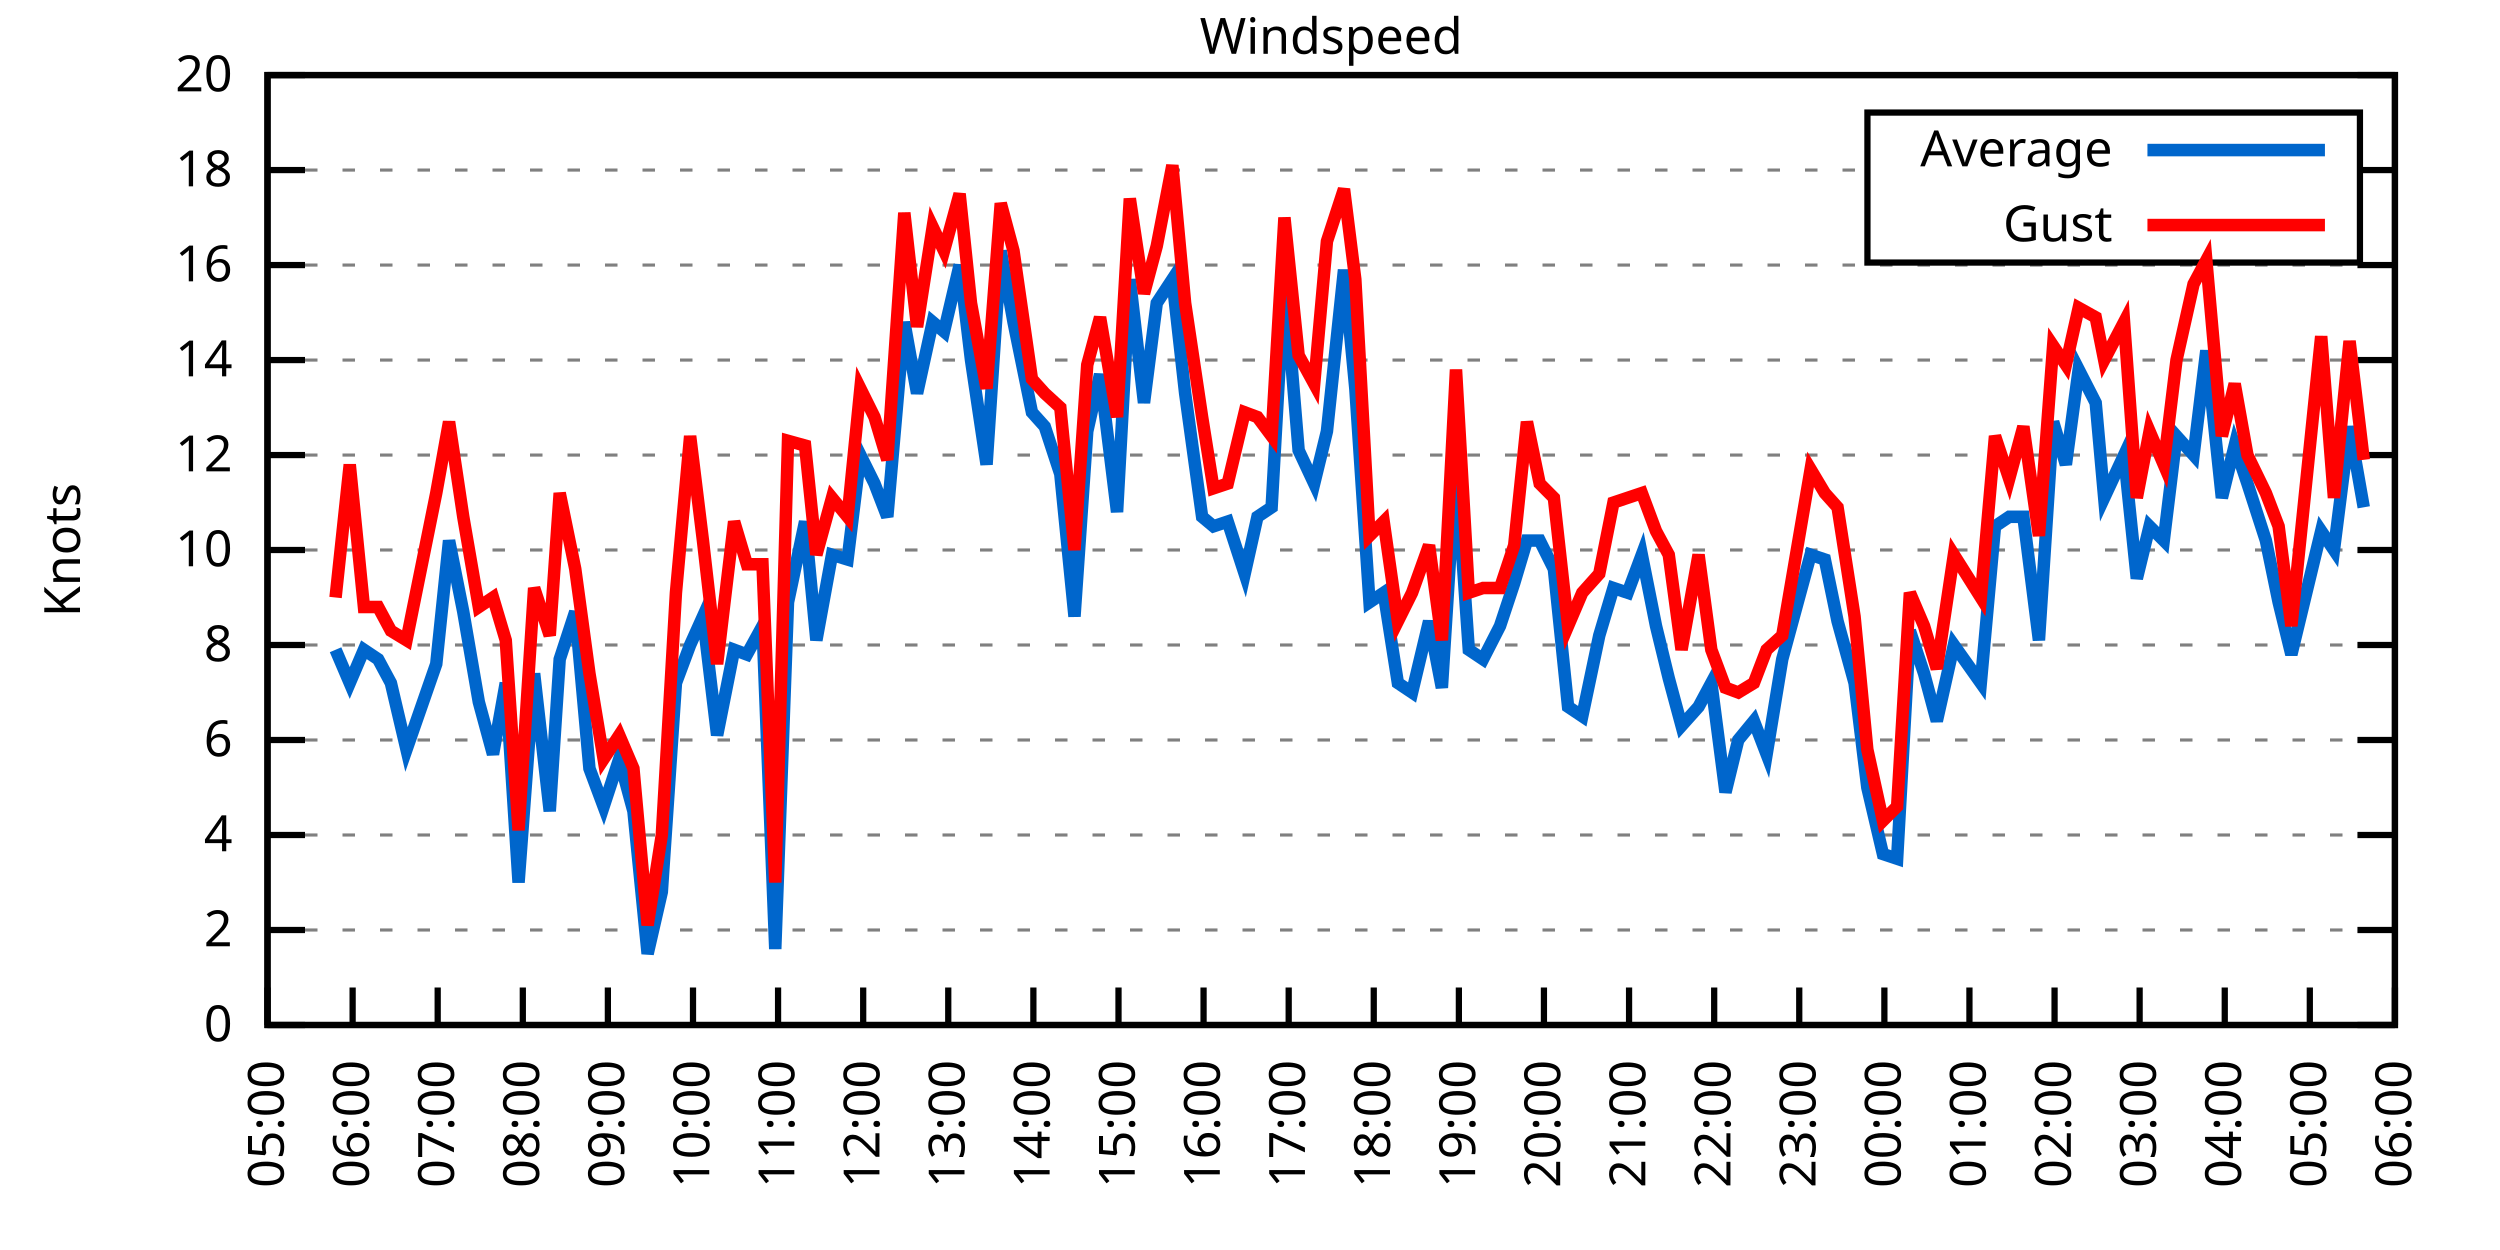
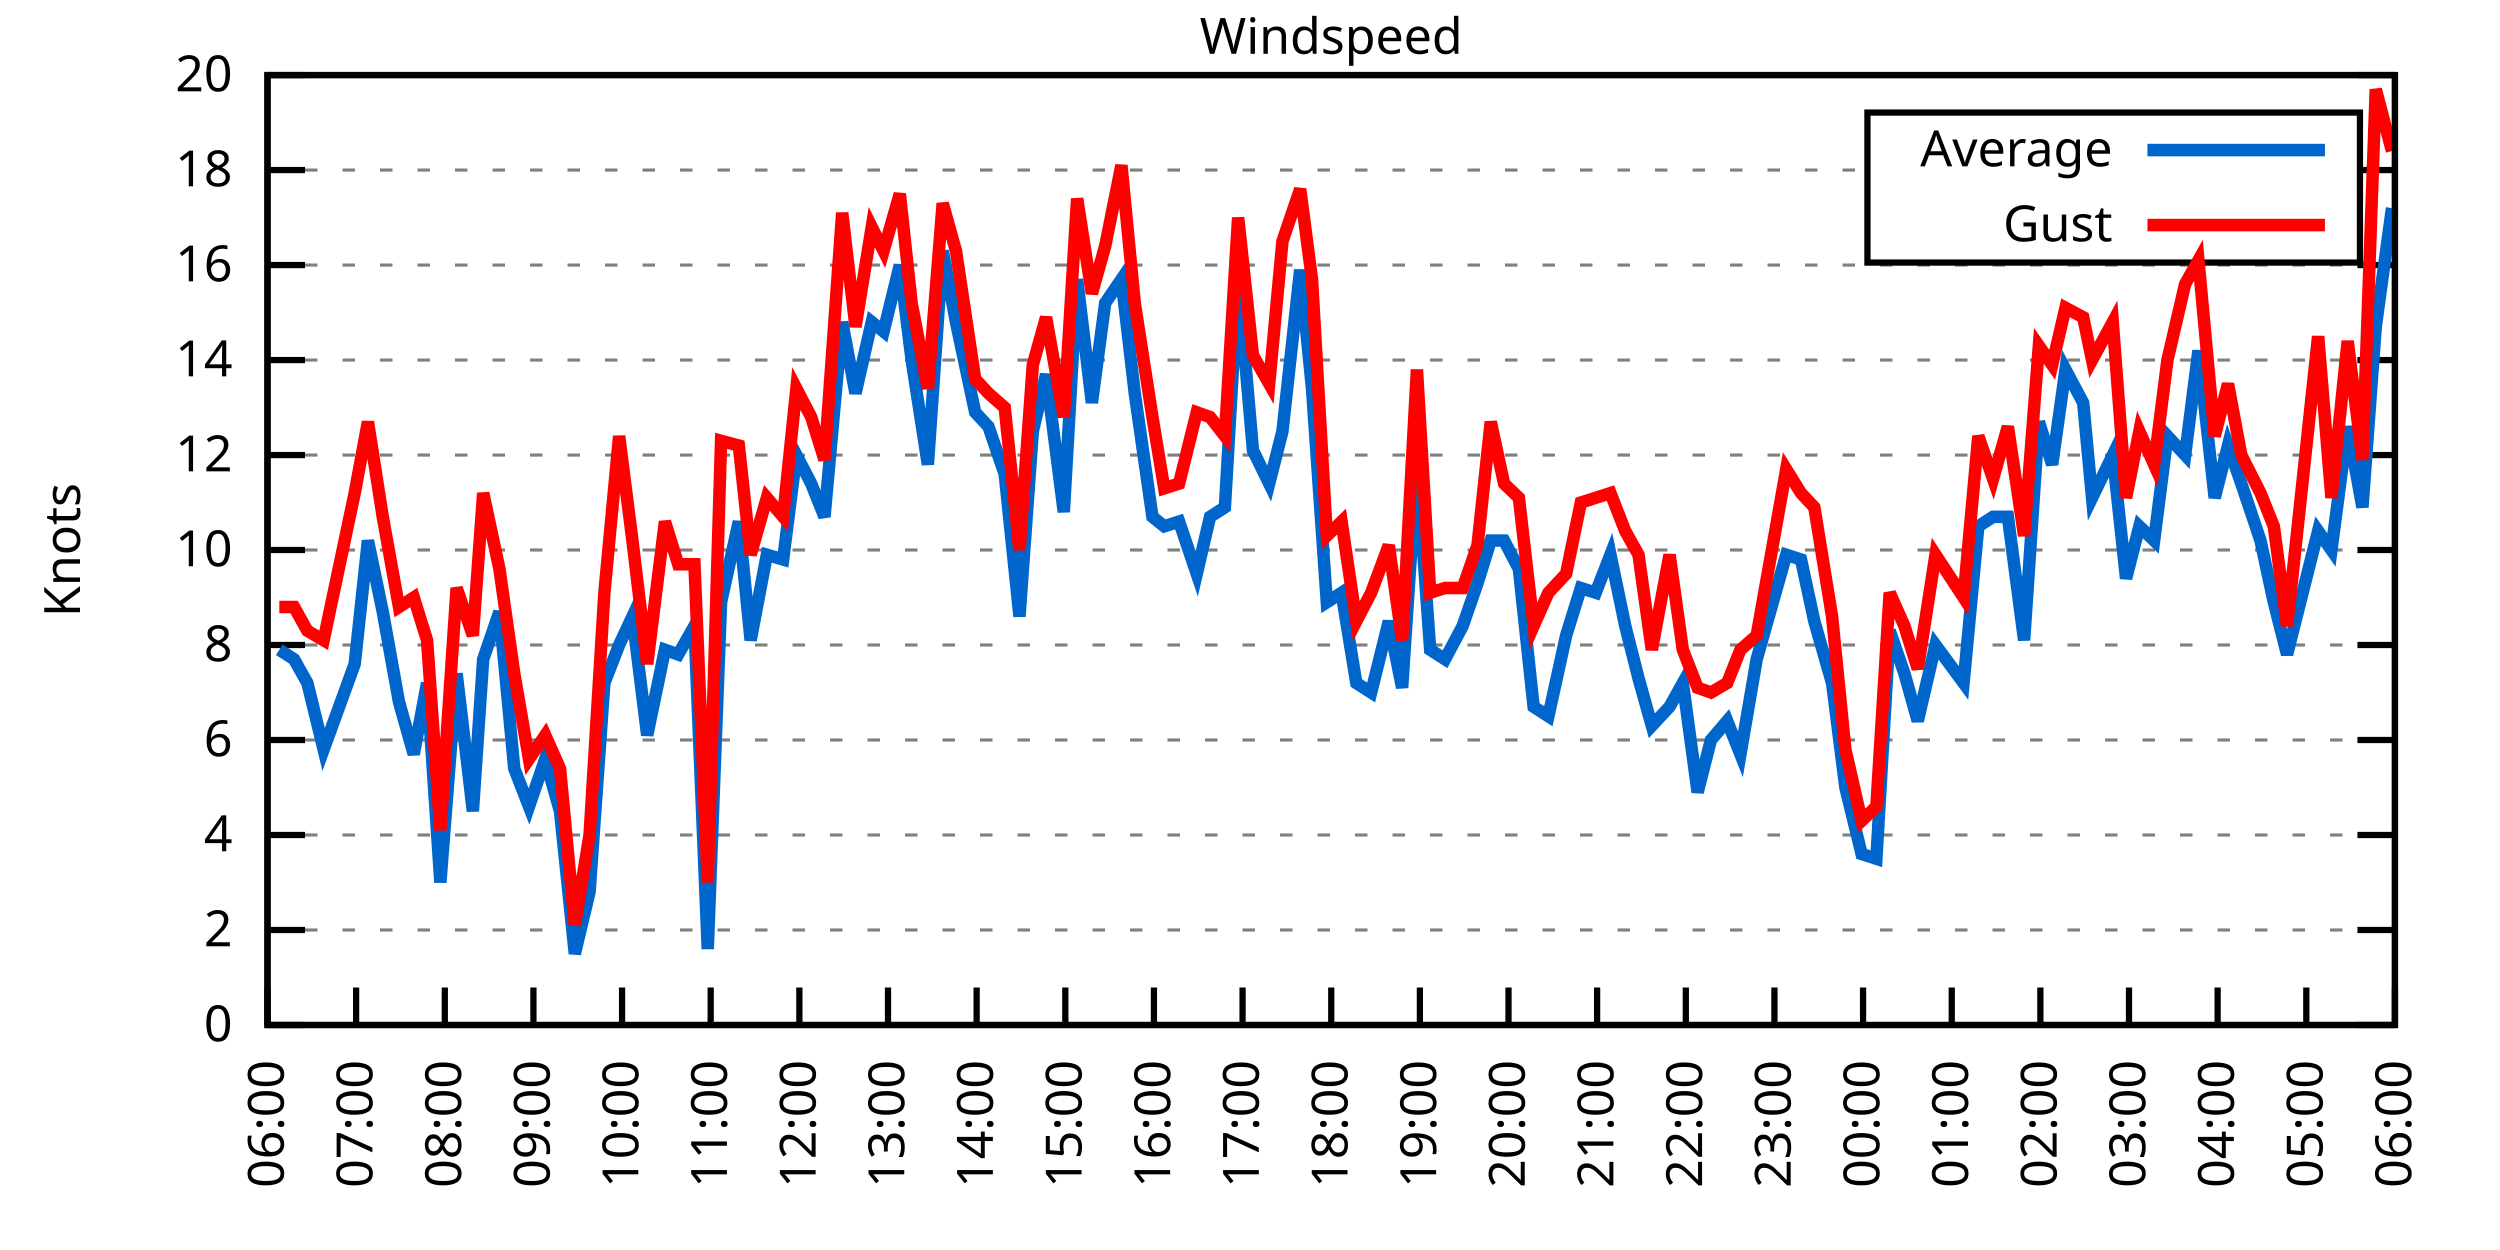
<svg xmlns="http://www.w3.org/2000/svg" xmlns:xlink="http://www.w3.org/1999/xlink" width="400" height="200" viewBox="0 0 400 200">
  <g id="gnuplot_canvas">
    <rect x="0" y="0" width="400" height="200" fill="none" />
    <defs>
      <circle id="gpDot" r="0.5" stroke-width="0.5" stroke="currentColor" />
      <path id="gpPt0" stroke-width="0.333" stroke="currentColor" d="M-1,0 h2 M0,-1 v2" />
      <path id="gpPt1" stroke-width="0.333" stroke="currentColor" d="M-1,-1 L1,1 M1,-1 L-1,1" />
      <path id="gpPt2" stroke-width="0.333" stroke="currentColor" d="M-1,0 L1,0 M0,-1 L0,1 M-1,-1 L1,1 M-1,1 L1,-1" />
      <rect id="gpPt3" stroke-width="0.333" stroke="currentColor" x="-1" y="-1" width="2" height="2" />
      <rect id="gpPt4" stroke-width="0.333" stroke="currentColor" fill="currentColor" x="-1" y="-1" width="2" height="2" />
      <circle id="gpPt5" stroke-width="0.333" stroke="currentColor" cx="0" cy="0" r="1" />
      <use xlink:href="#gpPt5" id="gpPt6" fill="currentColor" stroke="none" />
      <path id="gpPt7" stroke-width="0.333" stroke="currentColor" d="M0,-1.33 L-1.33,0.67 L1.33,0.67 z" />
      <use xlink:href="#gpPt7" id="gpPt8" fill="currentColor" stroke="none" />
      <use xlink:href="#gpPt7" id="gpPt9" stroke="currentColor" transform="rotate(180)" />
      <use xlink:href="#gpPt9" id="gpPt10" fill="currentColor" stroke="none" />
      <use xlink:href="#gpPt3" id="gpPt11" stroke="currentColor" transform="rotate(45)" />
      <use xlink:href="#gpPt11" id="gpPt12" fill="currentColor" stroke="none" />
      <path id="gpPt13" stroke-width="0.333" stroke="currentColor" d="M0,1.330 L1.265,0.411 L0.782,-1.067 L-0.782,-1.076 L-1.265,0.411 z" />
      <use xlink:href="#gpPt13" id="gpPt14" fill="currentColor" stroke="none" />
      <filter id="textbox" filterUnits="objectBoundingBox" x="0" y="0" height="1" width="1">
        <feFlood flood-color="white" flood-opacity="1" result="bgnd" />
        <feComposite in="SourceGraphic" in2="bgnd" operator="atop" />
      </filter>
      <filter id="greybox" filterUnits="objectBoundingBox" x="0" y="0" height="1" width="1">
        <feFlood flood-color="lightgrey" flood-opacity="1" result="grey" />
        <feComposite in="SourceGraphic" in2="grey" operator="atop" />
      </filter>
    </defs>
    <g fill="none" color="white" stroke="currentColor" stroke-width="1.00" stroke-linecap="butt" stroke-linejoin="miter">
</g>
    <g fill="none" color="black" stroke="currentColor" stroke-width="1.00" stroke-linecap="butt" stroke-linejoin="miter">
      <g stroke="none" shape-rendering="crispEdges">
        <polygon fill="rgb(255, 255, 255)" points="42.80,164.00 383.18,164.00 383.18,12.02 42.80,12.02 " />
      </g>
    </g>
    <g fill="none" color="black" stroke="currentColor" stroke-width="1.00" stroke-linecap="butt" stroke-linejoin="miter">
</g>
    <g fill="none" color="black" stroke="black" stroke-width="0.50" stroke-linecap="butt" stroke-linejoin="miter">
</g>
    <g fill="none" color="gray" stroke="currentColor" stroke-width="0.50" stroke-linecap="butt" stroke-linejoin="miter">
      <path stroke="gray" stroke-dasharray="2,4" class="gridline" d="M42.80,164.00 L383.19,164.00  " />
    </g>
    <g fill="none" color="gray" stroke="gray" stroke-width="1.00" stroke-linecap="butt" stroke-linejoin="miter">
</g>
    <g fill="none" color="black" stroke="currentColor" stroke-width="1.00" stroke-linecap="butt" stroke-linejoin="miter">
      <path stroke="black" d="M42.80,164.00 L48.80,164.00 M383.19,164.00 L377.19,164.00  " />
      <g transform="translate(37.20,166.60)" stroke="none" fill="black" font-family="Sans" font-size="8.00" text-anchor="end">
        <text>
          <tspan font-family="Sans"> 0</tspan>
        </text>
      </g>
    </g>
    <g fill="none" color="black" stroke="currentColor" stroke-width="1.00" stroke-linecap="butt" stroke-linejoin="miter">
</g>
    <g fill="none" color="black" stroke="black" stroke-width="0.50" stroke-linecap="butt" stroke-linejoin="miter">
</g>
    <g fill="none" color="gray" stroke="currentColor" stroke-width="0.50" stroke-linecap="butt" stroke-linejoin="miter">
      <path stroke="gray" stroke-dasharray="2,4" class="gridline" d="M42.80,148.80 L383.19,148.80  " />
    </g>
    <g fill="none" color="gray" stroke="gray" stroke-width="1.00" stroke-linecap="butt" stroke-linejoin="miter">
</g>
    <g fill="none" color="black" stroke="currentColor" stroke-width="1.00" stroke-linecap="butt" stroke-linejoin="miter">
      <path stroke="black" d="M42.80,148.80 L48.80,148.80 M383.19,148.80 L377.19,148.80  " />
      <g transform="translate(37.20,151.40)" stroke="none" fill="black" font-family="Sans" font-size="8.00" text-anchor="end">
        <text>
          <tspan font-family="Sans"> 2</tspan>
        </text>
      </g>
    </g>
    <g fill="none" color="black" stroke="currentColor" stroke-width="1.00" stroke-linecap="butt" stroke-linejoin="miter">
</g>
    <g fill="none" color="black" stroke="black" stroke-width="0.50" stroke-linecap="butt" stroke-linejoin="miter">
</g>
    <g fill="none" color="gray" stroke="currentColor" stroke-width="0.50" stroke-linecap="butt" stroke-linejoin="miter">
      <path stroke="gray" stroke-dasharray="2,4" class="gridline" d="M42.80,133.60 L383.19,133.60  " />
    </g>
    <g fill="none" color="gray" stroke="gray" stroke-width="1.00" stroke-linecap="butt" stroke-linejoin="miter">
</g>
    <g fill="none" color="black" stroke="currentColor" stroke-width="1.00" stroke-linecap="butt" stroke-linejoin="miter">
      <path stroke="black" d="M42.80,133.60 L48.80,133.60 M383.19,133.60 L377.19,133.60  " />
      <g transform="translate(37.20,136.20)" stroke="none" fill="black" font-family="Sans" font-size="8.00" text-anchor="end">
        <text>
          <tspan font-family="Sans"> 4</tspan>
        </text>
      </g>
    </g>
    <g fill="none" color="black" stroke="currentColor" stroke-width="1.00" stroke-linecap="butt" stroke-linejoin="miter">
</g>
    <g fill="none" color="black" stroke="black" stroke-width="0.50" stroke-linecap="butt" stroke-linejoin="miter">
</g>
    <g fill="none" color="gray" stroke="currentColor" stroke-width="0.50" stroke-linecap="butt" stroke-linejoin="miter">
      <path stroke="gray" stroke-dasharray="2,4" class="gridline" d="M42.80,118.40 L383.19,118.40  " />
    </g>
    <g fill="none" color="gray" stroke="gray" stroke-width="1.00" stroke-linecap="butt" stroke-linejoin="miter">
</g>
    <g fill="none" color="black" stroke="currentColor" stroke-width="1.00" stroke-linecap="butt" stroke-linejoin="miter">
      <path stroke="black" d="M42.80,118.40 L48.80,118.40 M383.19,118.40 L377.19,118.40  " />
      <g transform="translate(37.20,121.00)" stroke="none" fill="black" font-family="Sans" font-size="8.00" text-anchor="end">
        <text>
          <tspan font-family="Sans"> 6</tspan>
        </text>
      </g>
    </g>
    <g fill="none" color="black" stroke="currentColor" stroke-width="1.00" stroke-linecap="butt" stroke-linejoin="miter">
</g>
    <g fill="none" color="black" stroke="black" stroke-width="0.50" stroke-linecap="butt" stroke-linejoin="miter">
</g>
    <g fill="none" color="gray" stroke="currentColor" stroke-width="0.50" stroke-linecap="butt" stroke-linejoin="miter">
      <path stroke="gray" stroke-dasharray="2,4" class="gridline" d="M42.80,103.20 L383.19,103.20  " />
    </g>
    <g fill="none" color="gray" stroke="gray" stroke-width="1.00" stroke-linecap="butt" stroke-linejoin="miter">
</g>
    <g fill="none" color="black" stroke="currentColor" stroke-width="1.00" stroke-linecap="butt" stroke-linejoin="miter">
      <path stroke="black" d="M42.80,103.20 L48.80,103.20 M383.19,103.20 L377.19,103.20  " />
      <g transform="translate(37.20,105.80)" stroke="none" fill="black" font-family="Sans" font-size="8.00" text-anchor="end">
        <text>
          <tspan font-family="Sans"> 8</tspan>
        </text>
      </g>
    </g>
    <g fill="none" color="black" stroke="currentColor" stroke-width="1.00" stroke-linecap="butt" stroke-linejoin="miter">
</g>
    <g fill="none" color="black" stroke="black" stroke-width="0.50" stroke-linecap="butt" stroke-linejoin="miter">
</g>
    <g fill="none" color="gray" stroke="currentColor" stroke-width="0.50" stroke-linecap="butt" stroke-linejoin="miter">
      <path stroke="gray" stroke-dasharray="2,4" class="gridline" d="M42.80,88.00 L383.19,88.00  " />
    </g>
    <g fill="none" color="gray" stroke="gray" stroke-width="1.00" stroke-linecap="butt" stroke-linejoin="miter">
</g>
    <g fill="none" color="black" stroke="currentColor" stroke-width="1.00" stroke-linecap="butt" stroke-linejoin="miter">
      <path stroke="black" d="M42.80,88.00 L48.80,88.00 M383.19,88.00 L377.19,88.00  " />
      <g transform="translate(37.20,90.60)" stroke="none" fill="black" font-family="Sans" font-size="8.00" text-anchor="end">
        <text>
          <tspan font-family="Sans"> 10</tspan>
        </text>
      </g>
    </g>
    <g fill="none" color="black" stroke="currentColor" stroke-width="1.00" stroke-linecap="butt" stroke-linejoin="miter">
</g>
    <g fill="none" color="black" stroke="black" stroke-width="0.50" stroke-linecap="butt" stroke-linejoin="miter">
</g>
    <g fill="none" color="gray" stroke="currentColor" stroke-width="0.50" stroke-linecap="butt" stroke-linejoin="miter">
      <path stroke="gray" stroke-dasharray="2,4" class="gridline" d="M42.80,72.81 L383.19,72.81  " />
    </g>
    <g fill="none" color="gray" stroke="gray" stroke-width="1.00" stroke-linecap="butt" stroke-linejoin="miter">
</g>
    <g fill="none" color="black" stroke="currentColor" stroke-width="1.00" stroke-linecap="butt" stroke-linejoin="miter">
      <path stroke="black" d="M42.80,72.81 L48.80,72.81 M383.19,72.81 L377.19,72.81  " />
      <g transform="translate(37.20,75.41)" stroke="none" fill="black" font-family="Sans" font-size="8.00" text-anchor="end">
        <text>
          <tspan font-family="Sans"> 12</tspan>
        </text>
      </g>
    </g>
    <g fill="none" color="black" stroke="currentColor" stroke-width="1.00" stroke-linecap="butt" stroke-linejoin="miter">
</g>
    <g fill="none" color="black" stroke="black" stroke-width="0.50" stroke-linecap="butt" stroke-linejoin="miter">
</g>
    <g fill="none" color="gray" stroke="currentColor" stroke-width="0.50" stroke-linecap="butt" stroke-linejoin="miter">
      <path stroke="gray" stroke-dasharray="2,4" class="gridline" d="M42.80,57.61 L383.19,57.61  " />
    </g>
    <g fill="none" color="gray" stroke="gray" stroke-width="1.00" stroke-linecap="butt" stroke-linejoin="miter">
</g>
    <g fill="none" color="black" stroke="currentColor" stroke-width="1.00" stroke-linecap="butt" stroke-linejoin="miter">
      <path stroke="black" d="M42.80,57.61 L48.80,57.61 M383.19,57.61 L377.19,57.61  " />
      <g transform="translate(37.20,60.21)" stroke="none" fill="black" font-family="Sans" font-size="8.00" text-anchor="end">
        <text>
          <tspan font-family="Sans"> 14</tspan>
        </text>
      </g>
    </g>
    <g fill="none" color="black" stroke="currentColor" stroke-width="1.00" stroke-linecap="butt" stroke-linejoin="miter">
</g>
    <g fill="none" color="black" stroke="black" stroke-width="0.50" stroke-linecap="butt" stroke-linejoin="miter">
</g>
    <g fill="none" color="gray" stroke="currentColor" stroke-width="0.50" stroke-linecap="butt" stroke-linejoin="miter">
      <path stroke="gray" stroke-dasharray="2,4" class="gridline" d="M42.80,42.41 L383.19,42.41  " />
    </g>
    <g fill="none" color="gray" stroke="gray" stroke-width="1.00" stroke-linecap="butt" stroke-linejoin="miter">
</g>
    <g fill="none" color="black" stroke="currentColor" stroke-width="1.00" stroke-linecap="butt" stroke-linejoin="miter">
      <path stroke="black" d="M42.80,42.41 L48.80,42.41 M383.19,42.41 L377.19,42.41  " />
      <g transform="translate(37.20,45.01)" stroke="none" fill="black" font-family="Sans" font-size="8.00" text-anchor="end">
        <text>
          <tspan font-family="Sans"> 16</tspan>
        </text>
      </g>
    </g>
    <g fill="none" color="black" stroke="currentColor" stroke-width="1.00" stroke-linecap="butt" stroke-linejoin="miter">
</g>
    <g fill="none" color="black" stroke="black" stroke-width="0.50" stroke-linecap="butt" stroke-linejoin="miter">
</g>
    <g fill="none" color="gray" stroke="currentColor" stroke-width="0.50" stroke-linecap="butt" stroke-linejoin="miter">
      <path stroke="gray" stroke-dasharray="2,4" class="gridline" d="M42.80,27.21 L298.79,27.21 M377.59,27.21 L383.19,27.21  " />
    </g>
    <g fill="none" color="gray" stroke="gray" stroke-width="1.00" stroke-linecap="butt" stroke-linejoin="miter">
</g>
    <g fill="none" color="black" stroke="currentColor" stroke-width="1.00" stroke-linecap="butt" stroke-linejoin="miter">
      <path stroke="black" d="M42.80,27.21 L48.80,27.21 M383.19,27.21 L377.19,27.21  " />
      <g transform="translate(37.20,29.81)" stroke="none" fill="black" font-family="Sans" font-size="8.00" text-anchor="end">
        <text>
          <tspan font-family="Sans"> 18</tspan>
        </text>
      </g>
    </g>
    <g fill="none" color="black" stroke="currentColor" stroke-width="1.00" stroke-linecap="butt" stroke-linejoin="miter">
</g>
    <g fill="none" color="black" stroke="black" stroke-width="0.50" stroke-linecap="butt" stroke-linejoin="miter">
</g>
    <g fill="none" color="gray" stroke="currentColor" stroke-width="0.50" stroke-linecap="butt" stroke-linejoin="miter">
      <path stroke="gray" stroke-dasharray="2,4" class="gridline" d="M42.80,12.01 L383.19,12.01  " />
    </g>
    <g fill="none" color="gray" stroke="gray" stroke-width="1.00" stroke-linecap="butt" stroke-linejoin="miter">
</g>
    <g fill="none" color="black" stroke="currentColor" stroke-width="1.00" stroke-linecap="butt" stroke-linejoin="miter">
      <path stroke="black" d="M42.80,12.01 L48.80,12.01 M383.19,12.01 L377.19,12.01  " />
      <g transform="translate(37.20,14.61)" stroke="none" fill="black" font-family="Sans" font-size="8.00" text-anchor="end">
        <text>
          <tspan font-family="Sans"> 20</tspan>
        </text>
      </g>
    </g>
    <g fill="none" color="black" stroke="currentColor" stroke-width="1.00" stroke-linecap="butt" stroke-linejoin="miter">
      <path stroke="black" d="M42.80,164.00 L42.80,158.00  " />
      <g transform="translate(45.40,169.60) rotate(270.00)" stroke="none" fill="black" font-family="Sans" font-size="8.00" text-anchor="end">
        <text>
-           <tspan font-family="Sans">05:00</tspan>
-         </text>
-       </g>
-     </g>
-     <g fill="none" color="black" stroke="currentColor" stroke-width="1.00" stroke-linecap="butt" stroke-linejoin="miter">
-       <path stroke="black" d="M56.42,164.00 L56.42,158.00  " />
-       <g transform="translate(59.02,169.60) rotate(270.00)" stroke="none" fill="black" font-family="Sans" font-size="8.00" text-anchor="end">
-         <text>
          <tspan font-family="Sans">06:00</tspan>
        </text>
      </g>
    </g>
    <g fill="none" color="black" stroke="currentColor" stroke-width="1.00" stroke-linecap="butt" stroke-linejoin="miter">
-       <path stroke="black" d="M70.03,164.00 L70.03,158.00  " />
-       <g transform="translate(72.63,169.60) rotate(270.00)" stroke="none" fill="black" font-family="Sans" font-size="8.00" text-anchor="end">
+       <path stroke="black" d="M56.98,164.00 L56.98,158.00  " />
+       <g transform="translate(59.58,169.60) rotate(270.00)" stroke="none" fill="black" font-family="Sans" font-size="8.00" text-anchor="end">
        <text>
          <tspan font-family="Sans">07:00</tspan>
        </text>
      </g>
    </g>
    <g fill="none" color="black" stroke="currentColor" stroke-width="1.00" stroke-linecap="butt" stroke-linejoin="miter">
-       <path stroke="black" d="M83.65,164.00 L83.65,158.00  " />
-       <g transform="translate(86.25,169.60) rotate(270.00)" stroke="none" fill="black" font-family="Sans" font-size="8.00" text-anchor="end">
+       <path stroke="black" d="M71.17,164.00 L71.17,158.00  " />
+       <g transform="translate(73.77,169.60) rotate(270.00)" stroke="none" fill="black" font-family="Sans" font-size="8.00" text-anchor="end">
        <text>
          <tspan font-family="Sans">08:00</tspan>
        </text>
      </g>
    </g>
    <g fill="none" color="black" stroke="currentColor" stroke-width="1.00" stroke-linecap="butt" stroke-linejoin="miter">
-       <path stroke="black" d="M97.26,164.00 L97.26,158.00  " />
-       <g transform="translate(99.86,169.60) rotate(270.00)" stroke="none" fill="black" font-family="Sans" font-size="8.00" text-anchor="end">
+       <path stroke="black" d="M85.35,164.00 L85.35,158.00  " />
+       <g transform="translate(87.95,169.60) rotate(270.00)" stroke="none" fill="black" font-family="Sans" font-size="8.00" text-anchor="end">
        <text>
          <tspan font-family="Sans">09:00</tspan>
        </text>
      </g>
    </g>
    <g fill="none" color="black" stroke="currentColor" stroke-width="1.00" stroke-linecap="butt" stroke-linejoin="miter">
-       <path stroke="black" d="M110.88,164.00 L110.88,158.00  " />
-       <g transform="translate(113.48,169.60) rotate(270.00)" stroke="none" fill="black" font-family="Sans" font-size="8.00" text-anchor="end">
+       <path stroke="black" d="M99.53,164.00 L99.53,158.00  " />
+       <g transform="translate(102.13,169.60) rotate(270.00)" stroke="none" fill="black" font-family="Sans" font-size="8.00" text-anchor="end">
        <text>
          <tspan font-family="Sans">10:00</tspan>
        </text>
      </g>
    </g>
    <g fill="none" color="black" stroke="currentColor" stroke-width="1.00" stroke-linecap="butt" stroke-linejoin="miter">
-       <path stroke="black" d="M124.49,164.00 L124.49,158.00  " />
-       <g transform="translate(127.09,169.60) rotate(270.00)" stroke="none" fill="black" font-family="Sans" font-size="8.00" text-anchor="end">
+       <path stroke="black" d="M113.71,164.00 L113.71,158.00  " />
+       <g transform="translate(116.31,169.60) rotate(270.00)" stroke="none" fill="black" font-family="Sans" font-size="8.00" text-anchor="end">
        <text>
          <tspan font-family="Sans">11:00</tspan>
        </text>
      </g>
    </g>
    <g fill="none" color="black" stroke="currentColor" stroke-width="1.00" stroke-linecap="butt" stroke-linejoin="miter">
-       <path stroke="black" d="M138.11,164.00 L138.11,158.00  " />
-       <g transform="translate(140.71,169.60) rotate(270.00)" stroke="none" fill="black" font-family="Sans" font-size="8.00" text-anchor="end">
+       <path stroke="black" d="M127.90,164.00 L127.90,158.00  " />
+       <g transform="translate(130.50,169.60) rotate(270.00)" stroke="none" fill="black" font-family="Sans" font-size="8.00" text-anchor="end">
        <text>
          <tspan font-family="Sans">12:00</tspan>
        </text>
      </g>
    </g>
    <g fill="none" color="black" stroke="currentColor" stroke-width="1.00" stroke-linecap="butt" stroke-linejoin="miter">
-       <path stroke="black" d="M151.72,164.00 L151.72,158.00  " />
-       <g transform="translate(154.32,169.60) rotate(270.00)" stroke="none" fill="black" font-family="Sans" font-size="8.00" text-anchor="end">
+       <path stroke="black" d="M142.08,164.00 L142.08,158.00  " />
+       <g transform="translate(144.68,169.60) rotate(270.00)" stroke="none" fill="black" font-family="Sans" font-size="8.00" text-anchor="end">
        <text>
          <tspan font-family="Sans">13:00</tspan>
        </text>
      </g>
    </g>
    <g fill="none" color="black" stroke="currentColor" stroke-width="1.00" stroke-linecap="butt" stroke-linejoin="miter">
-       <path stroke="black" d="M165.34,164.00 L165.34,158.00  " />
-       <g transform="translate(167.94,169.60) rotate(270.00)" stroke="none" fill="black" font-family="Sans" font-size="8.00" text-anchor="end">
+       <path stroke="black" d="M156.26,164.00 L156.26,158.00  " />
+       <g transform="translate(158.86,169.60) rotate(270.00)" stroke="none" fill="black" font-family="Sans" font-size="8.00" text-anchor="end">
        <text>
          <tspan font-family="Sans">14:00</tspan>
        </text>
      </g>
    </g>
    <g fill="none" color="black" stroke="currentColor" stroke-width="1.00" stroke-linecap="butt" stroke-linejoin="miter">
-       <path stroke="black" d="M178.96,164.00 L178.96,158.00  " />
-       <g transform="translate(181.56,169.60) rotate(270.00)" stroke="none" fill="black" font-family="Sans" font-size="8.00" text-anchor="end">
+       <path stroke="black" d="M170.45,164.00 L170.45,158.00  " />
+       <g transform="translate(173.05,169.60) rotate(270.00)" stroke="none" fill="black" font-family="Sans" font-size="8.00" text-anchor="end">
        <text>
          <tspan font-family="Sans">15:00</tspan>
        </text>
      </g>
    </g>
    <g fill="none" color="black" stroke="currentColor" stroke-width="1.00" stroke-linecap="butt" stroke-linejoin="miter">
-       <path stroke="black" d="M192.57,164.00 L192.57,158.00  " />
-       <g transform="translate(195.17,169.60) rotate(270.00)" stroke="none" fill="black" font-family="Sans" font-size="8.00" text-anchor="end">
+       <path stroke="black" d="M184.63,164.00 L184.63,158.00  " />
+       <g transform="translate(187.23,169.60) rotate(270.00)" stroke="none" fill="black" font-family="Sans" font-size="8.00" text-anchor="end">
        <text>
          <tspan font-family="Sans">16:00</tspan>
        </text>
      </g>
    </g>
    <g fill="none" color="black" stroke="currentColor" stroke-width="1.00" stroke-linecap="butt" stroke-linejoin="miter">
-       <path stroke="black" d="M206.19,164.00 L206.19,158.00  " />
-       <g transform="translate(208.79,169.60) rotate(270.00)" stroke="none" fill="black" font-family="Sans" font-size="8.00" text-anchor="end">
+       <path stroke="black" d="M198.81,164.00 L198.81,158.00  " />
+       <g transform="translate(201.41,169.60) rotate(270.00)" stroke="none" fill="black" font-family="Sans" font-size="8.00" text-anchor="end">
        <text>
          <tspan font-family="Sans">17:00</tspan>
        </text>
      </g>
    </g>
    <g fill="none" color="black" stroke="currentColor" stroke-width="1.00" stroke-linecap="butt" stroke-linejoin="miter">
-       <path stroke="black" d="M219.80,164.00 L219.80,158.00  " />
-       <g transform="translate(222.40,169.60) rotate(270.00)" stroke="none" fill="black" font-family="Sans" font-size="8.00" text-anchor="end">
+       <path stroke="black" d="M213.00,164.00 L213.00,158.00  " />
+       <g transform="translate(215.60,169.60) rotate(270.00)" stroke="none" fill="black" font-family="Sans" font-size="8.00" text-anchor="end">
        <text>
          <tspan font-family="Sans">18:00</tspan>
        </text>
      </g>
    </g>
    <g fill="none" color="black" stroke="currentColor" stroke-width="1.00" stroke-linecap="butt" stroke-linejoin="miter">
-       <path stroke="black" d="M233.42,164.00 L233.42,158.00  " />
-       <g transform="translate(236.02,169.60) rotate(270.00)" stroke="none" fill="black" font-family="Sans" font-size="8.00" text-anchor="end">
+       <path stroke="black" d="M227.18,164.00 L227.18,158.00  " />
+       <g transform="translate(229.78,169.60) rotate(270.00)" stroke="none" fill="black" font-family="Sans" font-size="8.00" text-anchor="end">
        <text>
          <tspan font-family="Sans">19:00</tspan>
        </text>
      </g>
    </g>
    <g fill="none" color="black" stroke="currentColor" stroke-width="1.00" stroke-linecap="butt" stroke-linejoin="miter">
-       <path stroke="black" d="M247.03,164.00 L247.03,158.00  " />
-       <g transform="translate(249.63,169.60) rotate(270.00)" stroke="none" fill="black" font-family="Sans" font-size="8.00" text-anchor="end">
+       <path stroke="black" d="M241.36,164.00 L241.36,158.00  " />
+       <g transform="translate(243.96,169.60) rotate(270.00)" stroke="none" fill="black" font-family="Sans" font-size="8.00" text-anchor="end">
        <text>
          <tspan font-family="Sans">20:00</tspan>
        </text>
      </g>
    </g>
    <g fill="none" color="black" stroke="currentColor" stroke-width="1.00" stroke-linecap="butt" stroke-linejoin="miter">
-       <path stroke="black" d="M260.65,164.00 L260.65,158.00  " />
-       <g transform="translate(263.25,169.60) rotate(270.00)" stroke="none" fill="black" font-family="Sans" font-size="8.00" text-anchor="end">
+       <path stroke="black" d="M255.54,164.00 L255.54,158.00  " />
+       <g transform="translate(258.14,169.60) rotate(270.00)" stroke="none" fill="black" font-family="Sans" font-size="8.00" text-anchor="end">
        <text>
          <tspan font-family="Sans">21:00</tspan>
        </text>
      </g>
    </g>
    <g fill="none" color="black" stroke="currentColor" stroke-width="1.00" stroke-linecap="butt" stroke-linejoin="miter">
-       <path stroke="black" d="M274.27,164.00 L274.27,158.00  " />
-       <g transform="translate(276.87,169.60) rotate(270.00)" stroke="none" fill="black" font-family="Sans" font-size="8.00" text-anchor="end">
+       <path stroke="black" d="M269.73,164.00 L269.73,158.00  " />
+       <g transform="translate(272.33,169.60) rotate(270.00)" stroke="none" fill="black" font-family="Sans" font-size="8.00" text-anchor="end">
        <text>
          <tspan font-family="Sans">22:00</tspan>
        </text>
      </g>
    </g>
    <g fill="none" color="black" stroke="currentColor" stroke-width="1.00" stroke-linecap="butt" stroke-linejoin="miter">
-       <path stroke="black" d="M287.88,164.00 L287.88,158.00  " />
-       <g transform="translate(290.48,169.60) rotate(270.00)" stroke="none" fill="black" font-family="Sans" font-size="8.00" text-anchor="end">
+       <path stroke="black" d="M283.91,164.00 L283.91,158.00  " />
+       <g transform="translate(286.51,169.60) rotate(270.00)" stroke="none" fill="black" font-family="Sans" font-size="8.00" text-anchor="end">
        <text>
          <tspan font-family="Sans">23:00</tspan>
        </text>
      </g>
    </g>
    <g fill="none" color="black" stroke="currentColor" stroke-width="1.00" stroke-linecap="butt" stroke-linejoin="miter">
-       <path stroke="black" d="M301.50,164.00 L301.50,158.00  " />
-       <g transform="translate(304.10,169.60) rotate(270.00)" stroke="none" fill="black" font-family="Sans" font-size="8.00" text-anchor="end">
+       <path stroke="black" d="M298.09,164.00 L298.09,158.00  " />
+       <g transform="translate(300.69,169.60) rotate(270.00)" stroke="none" fill="black" font-family="Sans" font-size="8.00" text-anchor="end">
        <text>
          <tspan font-family="Sans">00:00</tspan>
        </text>
      </g>
    </g>
    <g fill="none" color="black" stroke="currentColor" stroke-width="1.00" stroke-linecap="butt" stroke-linejoin="miter">
-       <path stroke="black" d="M315.11,164.00 L315.11,158.00  " />
-       <g transform="translate(317.71,169.60) rotate(270.00)" stroke="none" fill="black" font-family="Sans" font-size="8.00" text-anchor="end">
+       <path stroke="black" d="M312.28,164.00 L312.28,158.00  " />
+       <g transform="translate(314.88,169.60) rotate(270.00)" stroke="none" fill="black" font-family="Sans" font-size="8.00" text-anchor="end">
        <text>
          <tspan font-family="Sans">01:00</tspan>
        </text>
      </g>
    </g>
    <g fill="none" color="black" stroke="currentColor" stroke-width="1.00" stroke-linecap="butt" stroke-linejoin="miter">
-       <path stroke="black" d="M328.73,164.00 L328.73,158.00  " />
-       <g transform="translate(331.33,169.60) rotate(270.00)" stroke="none" fill="black" font-family="Sans" font-size="8.00" text-anchor="end">
+       <path stroke="black" d="M326.46,164.00 L326.46,158.00  " />
+       <g transform="translate(329.06,169.60) rotate(270.00)" stroke="none" fill="black" font-family="Sans" font-size="8.00" text-anchor="end">
        <text>
          <tspan font-family="Sans">02:00</tspan>
        </text>
      </g>
    </g>
    <g fill="none" color="black" stroke="currentColor" stroke-width="1.00" stroke-linecap="butt" stroke-linejoin="miter">
-       <path stroke="black" d="M342.34,164.00 L342.34,158.00  " />
-       <g transform="translate(344.94,169.60) rotate(270.00)" stroke="none" fill="black" font-family="Sans" font-size="8.00" text-anchor="end">
+       <path stroke="black" d="M340.64,164.00 L340.64,158.00  " />
+       <g transform="translate(343.24,169.60) rotate(270.00)" stroke="none" fill="black" font-family="Sans" font-size="8.00" text-anchor="end">
        <text>
          <tspan font-family="Sans">03:00</tspan>
        </text>
      </g>
    </g>
    <g fill="none" color="black" stroke="currentColor" stroke-width="1.00" stroke-linecap="butt" stroke-linejoin="miter">
-       <path stroke="black" d="M355.96,164.00 L355.96,158.00  " />
-       <g transform="translate(358.56,169.60) rotate(270.00)" stroke="none" fill="black" font-family="Sans" font-size="8.00" text-anchor="end">
+       <path stroke="black" d="M354.82,164.00 L354.82,158.00  " />
+       <g transform="translate(357.42,169.60) rotate(270.00)" stroke="none" fill="black" font-family="Sans" font-size="8.00" text-anchor="end">
        <text>
          <tspan font-family="Sans">04:00</tspan>
        </text>
      </g>
    </g>
    <g fill="none" color="black" stroke="currentColor" stroke-width="1.00" stroke-linecap="butt" stroke-linejoin="miter">
-       <path stroke="black" d="M369.57,164.00 L369.57,158.00  " />
-       <g transform="translate(372.17,169.60) rotate(270.00)" stroke="none" fill="black" font-family="Sans" font-size="8.00" text-anchor="end">
+       <path stroke="black" d="M369.01,164.00 L369.01,158.00  " />
+       <g transform="translate(371.61,169.60) rotate(270.00)" stroke="none" fill="black" font-family="Sans" font-size="8.00" text-anchor="end">
        <text>
          <tspan font-family="Sans">05:00</tspan>
        </text>
      </g>
    </g>
    <g fill="none" color="black" stroke="currentColor" stroke-width="1.00" stroke-linecap="butt" stroke-linejoin="miter">
      <path stroke="black" d="M383.19,164.00 L383.19,158.00  " />
      <g transform="translate(385.79,169.60) rotate(270.00)" stroke="none" fill="black" font-family="Sans" font-size="8.00" text-anchor="end">
        <text>
          <tspan font-family="Sans">06:00</tspan>
        </text>
      </g>
    </g>
    <g fill="none" color="black" stroke="currentColor" stroke-width="1.00" stroke-linecap="butt" stroke-linejoin="miter">
</g>
    <g fill="none" color="black" stroke="currentColor" stroke-width="1.00" stroke-linecap="butt" stroke-linejoin="miter">
      <path stroke="black" d="M42.80,12.01 L42.80,164.00 L383.19,164.00 L383.19,12.01 L42.80,12.01 Z  " />
    </g>
    <g fill="none" color="black" stroke="currentColor" stroke-width="1.00" stroke-linecap="butt" stroke-linejoin="miter">
</g>
    <g fill="none" color="black" stroke="currentColor" stroke-width="1.00" stroke-linecap="butt" stroke-linejoin="miter">
      <path stroke="black" d="M298.79,42.01 L298.79,18.01 L377.59,18.01 L377.59,42.01 L298.79,42.01 Z  " />
    </g>
    <g id="Windspeed_plot_1">
      <g fill="none" color="white" stroke="black" stroke-width="2.00" stroke-linecap="butt" stroke-linejoin="miter">
</g>
      <g fill="none" color="black" stroke="currentColor" stroke-width="2.00" stroke-linecap="butt" stroke-linejoin="miter">
        <g transform="translate(337.99,26.61)" stroke="none" fill="black" font-family="Sans" font-size="8.00" text-anchor="end">
          <text>
            <tspan font-family="Sans">Average</tspan>
          </text>
        </g>
      </g>
      <g fill="none" color="black" stroke="currentColor" stroke-width="2.00" stroke-linecap="butt" stroke-linejoin="miter">
-         <path stroke="rgb(  0, 102, 204)" d="M343.59,24.01 L371.99,24.01 M53.69,103.96 L55.96,109.28 L58.23,103.96 L60.50,105.48 L62.54,109.28 L65.04,119.92   L69.80,106.24 L71.85,86.49 L74.12,97.88 L76.61,112.32 L78.88,120.68 L80.92,109.28 L82.97,141.20 L85.46,107.76   L87.96,129.80 L89.55,105.48 L92.04,97.88 L94.31,122.96 L96.58,129.04 L99.08,121.44 L101.35,129.80 L103.62,152.60   L105.89,142.72 L108.15,109.28 L110.42,103.20 L112.47,98.64 L114.74,117.64 L117.46,103.96 L119.50,104.72 L122.00,100.16   L124.04,151.84 L126.08,96.36 L128.81,83.45 L130.62,102.44 L133.12,88.76 L135.61,89.52 L137.66,72.81 L139.92,77.37   L141.97,82.69 L144.69,51.53 L146.73,62.93 L149.23,51.53 L151.04,53.05 L153.54,42.41 L155.36,57.61 L157.85,74.33   L160.12,40.13 L162.16,51.53 L165.11,65.97 L167.16,68.25 L169.65,75.85 L171.92,98.64 L173.96,69.01 L176.01,59.89   L178.73,81.93 L180.77,44.69 L183.04,64.45 L185.08,48.49 L187.58,44.69 L189.62,62.93 L192.34,82.69 L194.16,84.21   L196.43,83.45 L199.15,91.80 L201.19,82.69 L203.46,81.17 L205.51,44.69 L207.78,72.05 L210.27,77.37 L212.31,69.01   L215.04,43.17 L216.85,62.17 L219.12,96.36 L221.39,94.84 L223.66,109.28 L225.93,110.80 L228.65,99.40 L230.70,110.04   L232.96,74.33 L235.01,103.96 L237.28,105.48 L240.00,100.16 L242.27,93.32 L244.31,86.49 L246.35,86.49 L248.62,91.04   L250.89,113.08 L253.16,114.60 L255.88,101.68 L258.15,94.08 L260.42,94.84 L262.69,88.76 L264.96,100.16 L267.00,108.52   L269.05,116.12 L271.77,113.08 L273.81,109.28 L276.08,126.76 L278.12,118.40 L280.62,115.36 L282.66,120.68 L285.16,105.48   L289.70,88.76 L291.97,89.52 L294.01,99.40 L296.73,109.28 L298.77,126.00 L301.27,136.64 L303.54,137.40 L305.58,100.92   L307.85,107.76 L309.89,115.36 L312.62,103.20 L316.93,109.28 L319.20,84.21 L321.47,82.69 L323.74,82.69 L326.23,102.44   L328.50,67.49 L330.54,74.33 L332.59,59.13 L335.31,64.45 L336.67,79.65 L339.85,72.81 L341.89,92.56 L343.93,84.21   L346.20,86.49 L348.24,69.77 L350.97,72.81 L353.01,56.09 L355.50,79.65 L357.55,71.29 L359.59,77.37 L362.54,86.49   L364.58,96.36 L366.62,104.72 L371.39,84.97 L373.43,88.00 L375.93,68.25 L378.20,81.17  " />
+         <path stroke="rgb(  0, 102, 204)" d="M343.59,24.01 L371.99,24.01 M44.69,103.96 L47.05,105.48 L49.18,109.28 L51.78,119.92 L56.75,106.24 L58.87,86.49   L61.24,97.88 L63.84,112.32 L66.20,120.68 L68.33,109.28 L70.46,141.20 L73.06,107.76 L75.66,129.80 L77.31,105.48   L79.91,97.88 L82.28,122.96 L84.64,129.04 L87.24,121.44 L89.60,129.80 L91.97,152.60 L94.33,142.72 L96.70,109.28   L99.06,103.20 L101.19,98.64 L103.55,117.64 L106.39,103.96 L108.51,104.72 L111.11,100.16 L113.24,151.84 L115.37,96.36   L118.21,83.45 L120.10,102.44 L122.70,88.76 L125.30,89.52 L127.42,72.81 L129.79,77.37 L131.92,82.69 L134.75,51.53   L136.88,62.93 L139.48,51.53 L141.37,53.05 L143.97,42.41 L145.86,57.61 L148.46,74.33 L150.83,40.13 L152.95,51.53   L156.03,65.97 L158.15,68.25 L160.75,75.85 L163.12,98.64 L165.25,69.01 L167.37,59.89 L170.21,81.93 L172.34,44.69   L174.70,64.45 L176.83,48.49 L179.43,44.69 L181.56,62.93 L184.39,82.69 L186.28,84.21 L188.65,83.45 L191.48,91.80   L193.61,82.69 L195.98,81.17 L198.10,44.69 L200.47,72.05 L203.07,77.37 L205.19,69.01 L208.03,43.17 L209.92,62.17   L212.29,96.36 L214.65,94.84 L217.01,109.28 L219.38,110.80 L222.21,99.40 L224.34,110.04 L226.71,74.33 L228.83,103.96   L231.20,105.48 L234.03,100.16 L236.40,93.32 L238.52,86.49 L240.65,86.49 L243.02,91.04 L245.38,113.08 L247.74,114.60   L250.58,101.68 L252.94,94.08 L255.31,94.84 L257.67,88.76 L260.04,100.16 L262.16,108.52 L264.29,116.12 L267.13,113.08   L269.25,109.28 L271.62,126.76 L273.75,118.40 L276.35,115.36 L278.47,120.68 L281.07,105.48 L285.80,88.76 L288.16,89.52   L290.29,99.40 L293.13,109.28 L295.26,126.00 L297.86,136.64 L300.22,137.40 L302.35,100.92 L304.71,107.76 L306.84,115.36   L309.68,103.20 L314.17,109.28 L316.53,84.21 L318.89,82.69 L321.26,82.69 L323.86,102.44 L326.22,67.49 L328.35,74.33   L330.48,59.13 L333.31,64.45 L334.73,79.65 L338.04,72.81 L340.17,92.56 L342.30,84.21 L344.66,86.49 L346.79,69.77   L349.62,72.81 L351.75,56.09 L354.35,79.65 L356.48,71.29 L358.61,77.37 L361.68,86.49 L363.81,96.36 L365.93,104.72   L370.90,84.97 L373.03,88.00 L375.63,68.25 L377.99,81.17 L380.12,52.29 L382.72,33.29  " />
      </g>
    </g>
    <g id="Windspeed_plot_2">
      <g fill="none" color="black" stroke="currentColor" stroke-width="2.00" stroke-linecap="butt" stroke-linejoin="miter">
        <g transform="translate(337.99,38.61)" stroke="none" fill="black" font-family="Sans" font-size="8.00" text-anchor="end">
          <text>
            <tspan font-family="Sans">Gust</tspan>
          </text>
        </g>
      </g>
      <g fill="none" color="black" stroke="currentColor" stroke-width="2.00" stroke-linecap="butt" stroke-linejoin="miter">
-         <path stroke="rgb(255,   0,   0)" d="M343.59,36.01 L371.99,36.01 M53.69,95.60 L55.96,74.33 L58.23,97.12 L60.50,97.12 L62.54,100.92 L65.04,102.44   L69.80,78.89 L71.85,67.49 L74.12,82.69 L76.61,97.12 L78.88,95.60 L80.92,102.44 L82.97,132.84 L85.46,94.08   L87.96,101.68 L89.55,78.89 L92.04,91.04 L94.31,107.76 L96.58,121.44 L99.08,117.64 L101.35,122.96 L103.62,148.04   L105.89,133.60 L108.15,94.84 L110.42,69.77 L112.47,86.49 L114.74,106.24 L117.46,83.45 L119.50,90.28 L122.00,90.28   L124.04,141.20 L126.08,70.53 L128.81,71.29 L130.62,88.76 L133.12,79.65 L135.61,82.69 L137.66,62.17 L139.92,66.73   L141.97,73.57 L144.69,34.05 L146.73,52.29 L149.23,36.33 L151.04,40.13 L153.54,31.01 L155.36,48.49 L157.85,62.17   L160.12,32.53 L162.16,40.13 L165.11,60.65 L167.16,62.93 L169.65,65.21 L171.92,88.00 L173.96,58.37 L176.01,50.77   L178.73,66.73 L180.77,31.77 L183.04,46.97 L185.08,39.37 L187.58,26.45 L189.62,48.49 L192.34,66.73 L194.16,78.13   L196.43,77.37 L199.15,65.97 L201.19,66.73 L203.46,69.77 L205.51,34.81 L207.78,56.85 L210.27,61.41 L212.31,38.61   L215.04,30.25 L216.85,44.69 L219.12,85.73 L221.39,83.45 L223.66,99.40 L225.93,94.84 L228.65,87.25 L230.70,102.44   L232.96,59.13 L235.01,94.84 L237.28,94.08 L240.00,94.08 L242.27,87.25 L244.31,67.49 L246.35,77.37 L248.62,79.65   L250.89,100.16 L253.16,94.84 L255.88,91.80 L258.15,80.41 L260.42,79.65 L262.69,78.89 L264.96,84.97 L267.00,88.76   L269.05,103.96 L271.77,88.76 L273.81,103.96 L276.08,110.04 L278.12,110.80 L280.62,109.28 L282.66,103.96 L285.16,101.68   L289.70,75.09 L291.97,78.89 L294.01,81.17 L296.73,98.64 L298.77,119.92 L301.27,131.32 L303.54,129.04 L305.58,94.84   L307.85,100.16 L309.89,107.00 L312.62,88.76 L316.93,95.60 L319.20,69.77 L321.47,76.61 L323.74,68.25 L326.23,85.73   L328.50,55.33 L330.54,58.37 L332.59,49.25 L335.31,50.77 L336.67,57.61 L339.85,51.53 L341.89,79.65 L343.93,69.01   L346.20,74.33 L348.24,57.61 L350.97,45.45 L353.01,41.65 L355.50,69.77 L357.55,61.41 L359.59,72.81 L362.54,78.89   L364.58,84.21 L366.62,100.16 L371.39,53.81 L373.43,79.65 L375.93,54.57 L378.20,73.57  " />
+         <path stroke="rgb(255,   0,   0)" d="M343.59,36.01 L371.99,36.01 M44.69,97.12 L47.05,97.12 L49.18,100.92 L51.78,102.44 L56.75,78.89 L58.87,67.49   L61.24,82.69 L63.84,97.12 L66.20,95.60 L68.33,102.44 L70.46,132.84 L73.06,94.08 L75.66,101.68 L77.31,78.89   L79.91,91.04 L82.28,107.76 L84.64,121.44 L87.24,117.64 L89.60,122.96 L91.97,148.04 L94.33,133.60 L96.70,94.84   L99.06,69.77 L101.19,86.49 L103.55,106.24 L106.39,83.45 L108.51,90.28 L111.11,90.28 L113.24,141.20 L115.37,70.53   L118.21,71.29 L120.10,88.76 L122.70,79.65 L125.30,82.69 L127.42,62.17 L129.79,66.73 L131.92,73.57 L134.75,34.05   L136.88,52.29 L139.48,36.33 L141.37,40.13 L143.97,31.01 L145.86,48.49 L148.46,62.17 L150.83,32.53 L152.95,40.13   L156.03,60.65 L158.15,62.93 L160.75,65.21 L163.12,88.00 L165.25,58.37 L167.37,50.77 L170.21,66.73 L172.34,31.77   L174.70,46.97 L176.83,39.37 L179.43,26.45 L181.56,48.49 L184.39,66.73 L186.28,78.13 L188.65,77.37 L191.48,65.97   L193.61,66.73 L195.98,69.77 L198.10,34.81 L200.47,56.85 L203.07,61.41 L205.19,38.61 L208.03,30.25 L209.92,44.69   L212.29,85.73 L214.65,83.45 L217.01,99.40 L219.38,94.84 L222.21,87.25 L224.34,102.44 L226.71,59.13 L228.83,94.84   L231.20,94.08 L234.03,94.08 L236.40,87.25 L238.52,67.49 L240.65,77.37 L243.02,79.65 L245.38,100.16 L247.74,94.84   L250.58,91.80 L252.94,80.41 L255.31,79.65 L257.67,78.89 L260.04,84.97 L262.16,88.76 L264.29,103.96 L267.13,88.76   L269.25,103.96 L271.62,110.04 L273.75,110.80 L276.35,109.28 L278.47,103.96 L281.07,101.68 L285.80,75.09 L288.16,78.89   L290.29,81.17 L293.13,98.64 L295.26,119.92 L297.86,131.32 L300.22,129.04 L302.35,94.84 L304.71,100.16 L306.84,107.00   L309.68,88.76 L314.17,95.60 L316.53,69.77 L318.89,76.61 L321.26,68.25 L323.86,85.73 L326.22,55.33 L328.35,58.37   L330.48,49.25 L333.31,50.77 L334.73,57.61 L338.04,51.53 L340.17,79.65 L342.30,69.01 L344.66,74.33 L346.79,57.61   L349.62,45.45 L351.75,41.65 L354.35,69.77 L356.48,61.41 L358.61,72.81 L361.68,78.89 L363.81,84.21 L365.93,100.16   L370.90,53.81 L373.03,79.65 L375.63,54.57 L377.99,73.57 L380.12,14.29 L382.72,24.17  " />
      </g>
    </g>
    <g fill="none" color="black" stroke="currentColor" stroke-width="2.00" stroke-linecap="butt" stroke-linejoin="miter">
</g>
    <g fill="none" color="black" stroke="black" stroke-width="1.00" stroke-linecap="butt" stroke-linejoin="miter">
</g>
    <g fill="none" color="black" stroke="currentColor" stroke-width="1.00" stroke-linecap="butt" stroke-linejoin="miter">
      <path stroke="black" d="M42.80,12.01 L42.80,164.00 L383.19,164.00 L383.19,12.01 L42.80,12.01 Z  " />
      <g transform="translate(12.80,88.01) rotate(270.00)" stroke="none" fill="black" font-family="Sans" font-size="8.00" text-anchor="middle">
        <text>
          <tspan font-family="Sans">Knots</tspan>
        </text>
      </g>
    </g>
    <g fill="none" color="black" stroke="currentColor" stroke-width="1.00" stroke-linecap="butt" stroke-linejoin="miter">
</g>
    <g fill="none" color="black" stroke="currentColor" stroke-width="1.00" stroke-linecap="butt" stroke-linejoin="miter">
      <g transform="translate(212.99,8.61)" stroke="none" fill="black" font-family="Sans" font-size="8.00" text-anchor="middle">
        <text>
          <tspan font-family="Sans">Windspeed</tspan>
        </text>
      </g>
    </g>
    <g fill="none" color="black" stroke="currentColor" stroke-width="1.00" stroke-linecap="butt" stroke-linejoin="miter">
</g>
  </g>
</svg>
